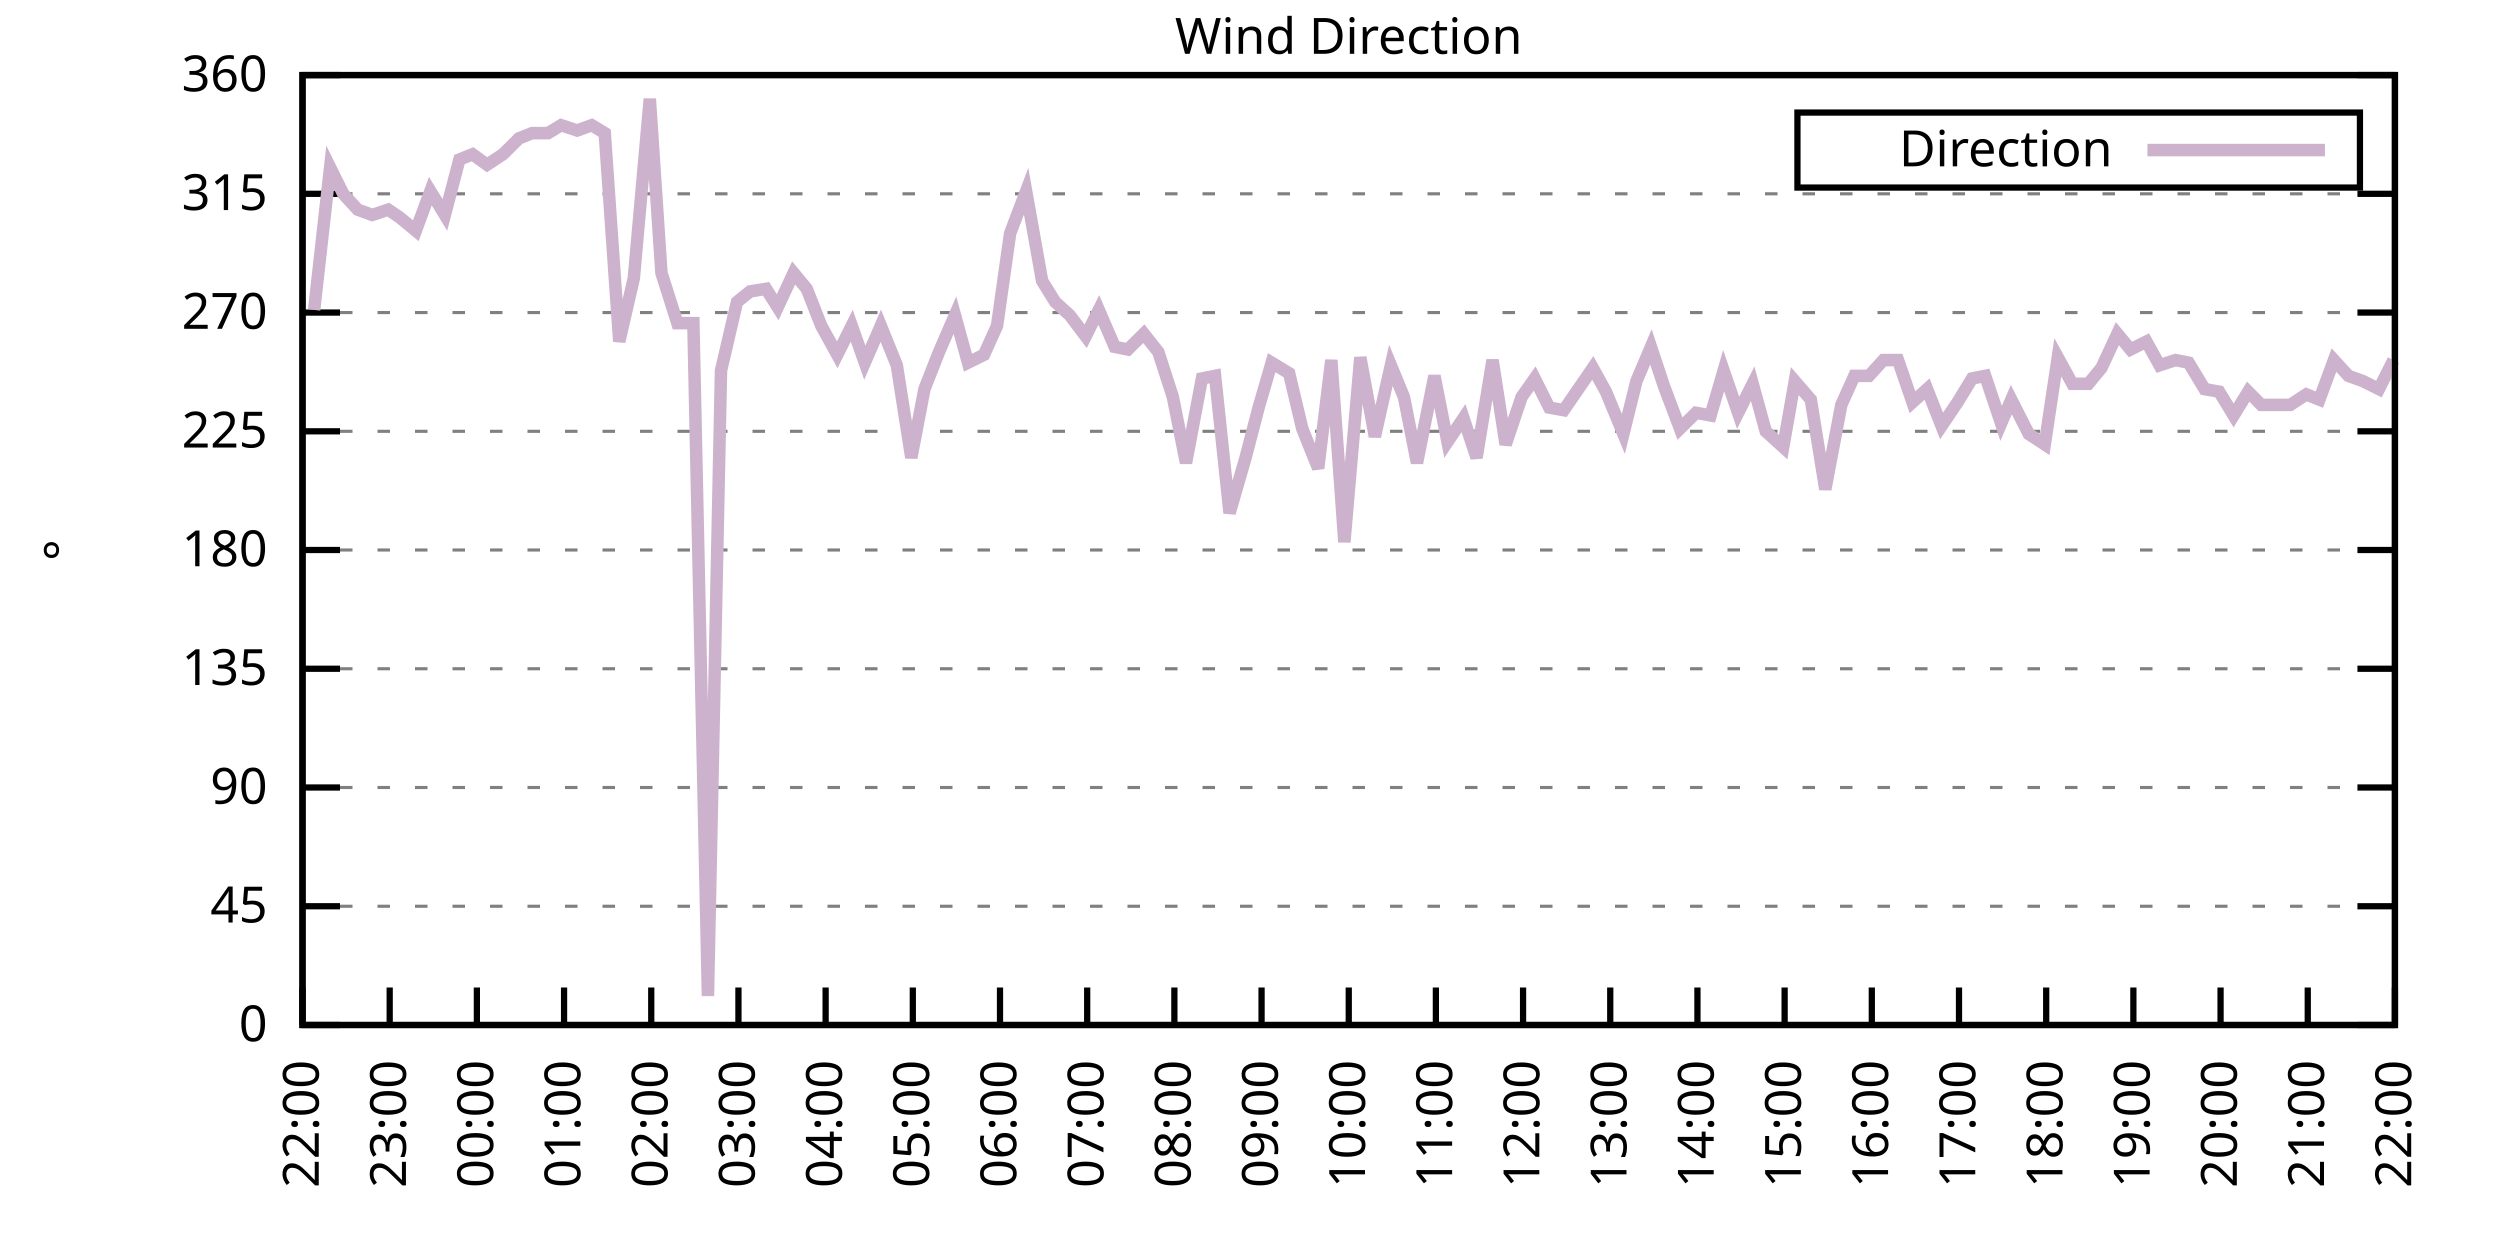
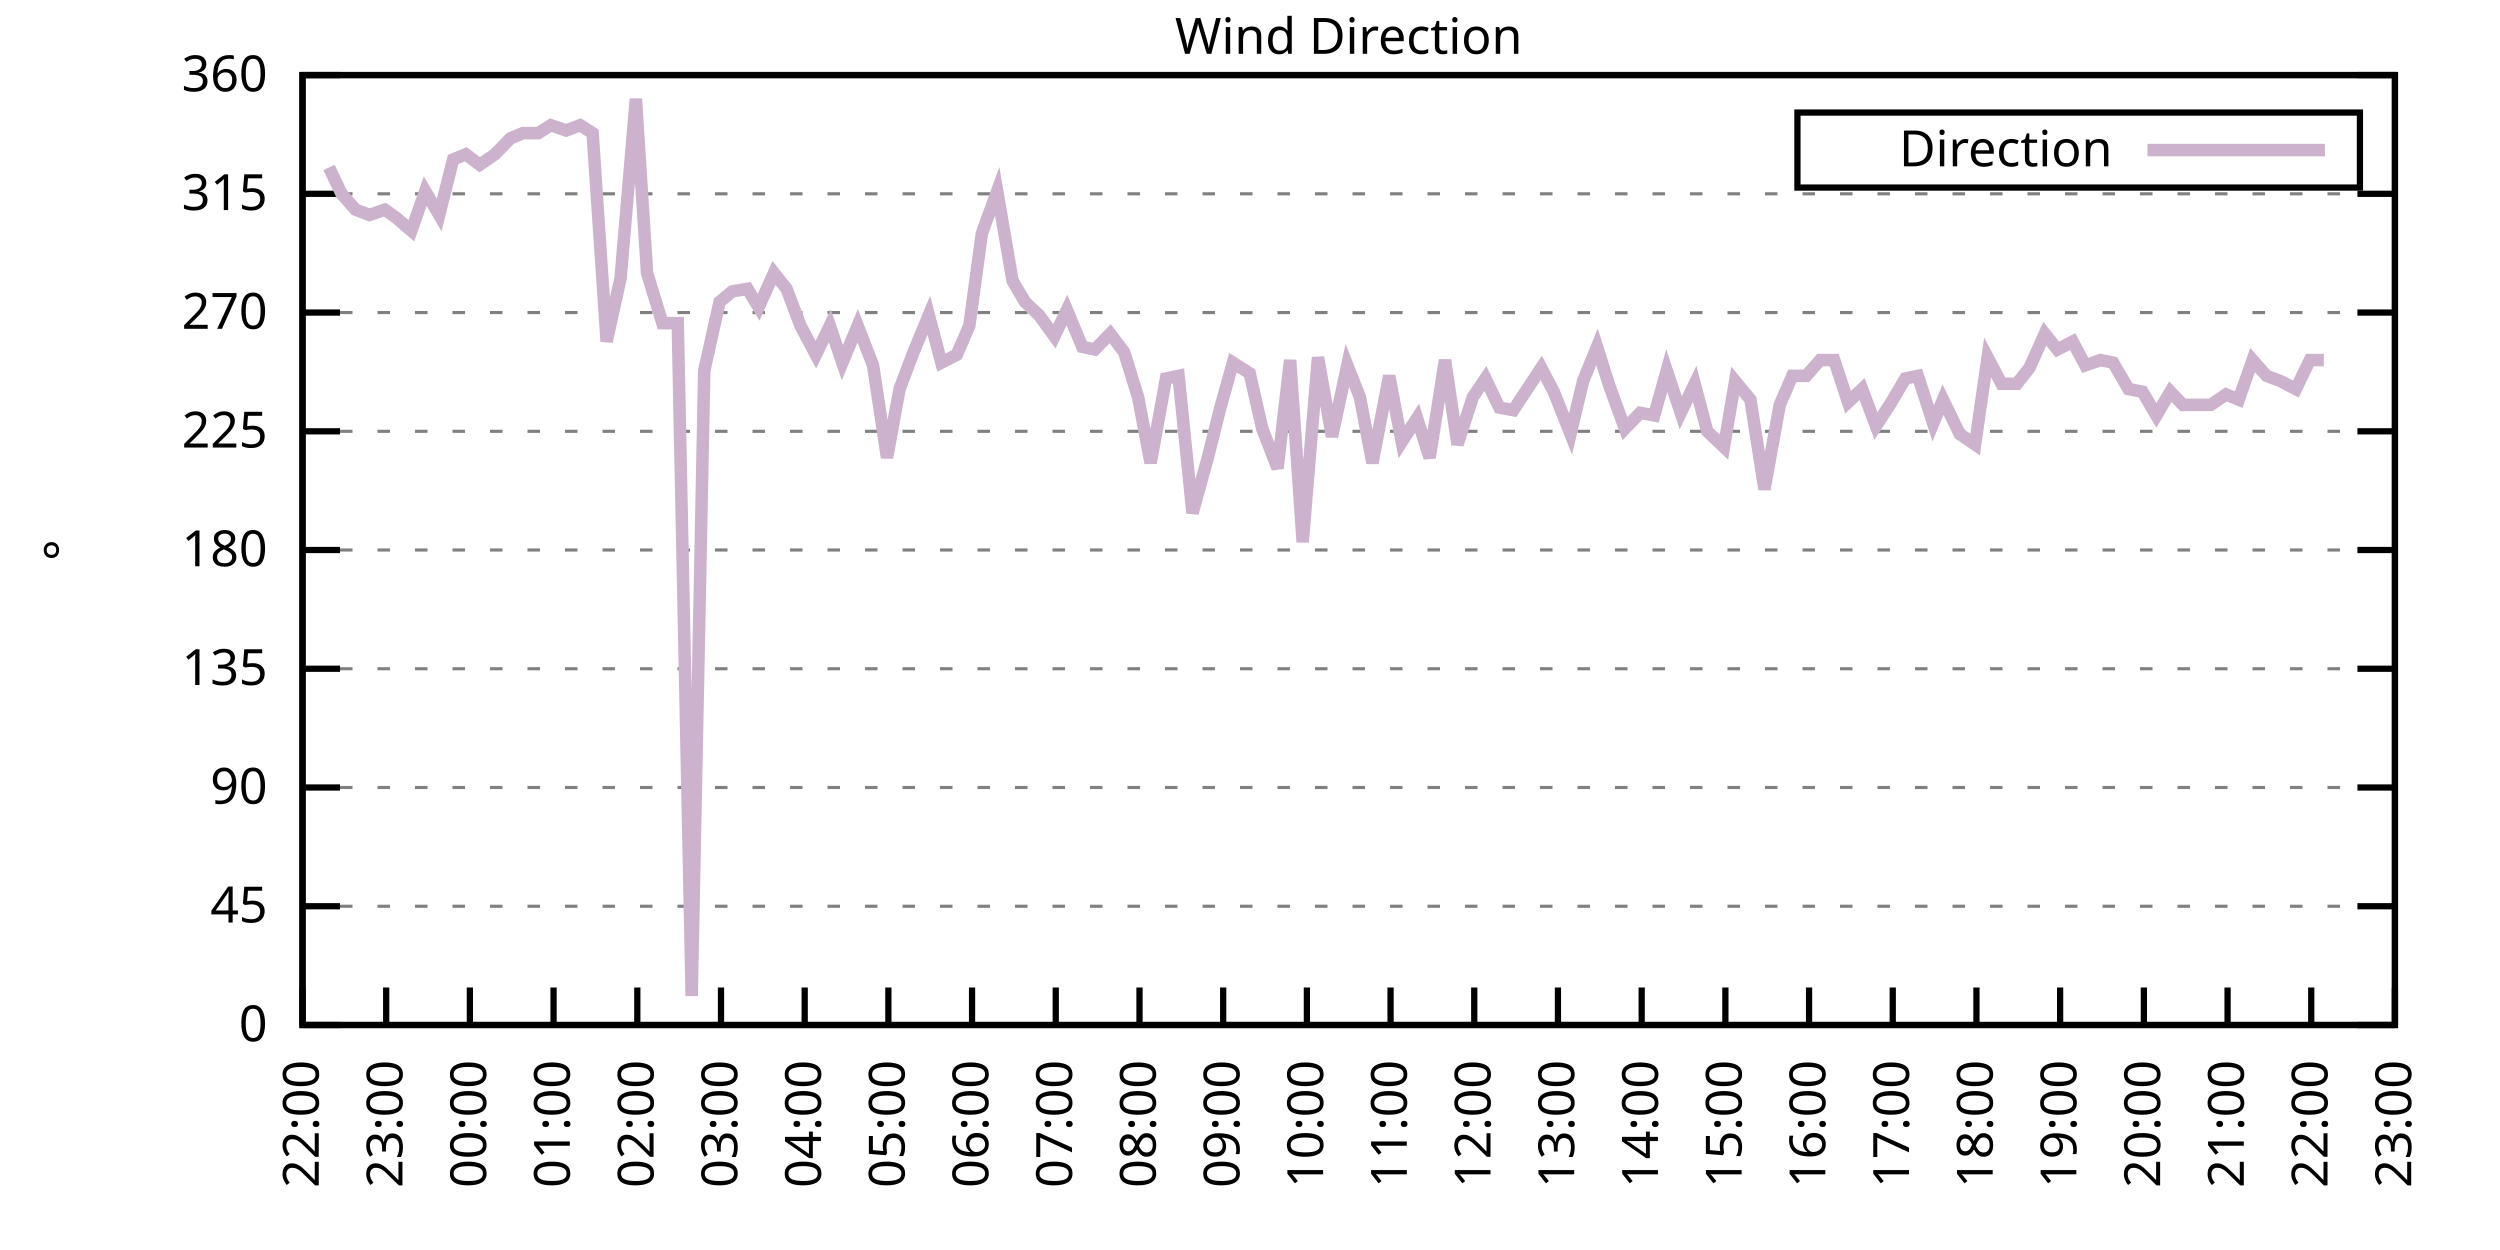
<svg xmlns="http://www.w3.org/2000/svg" xmlns:xlink="http://www.w3.org/1999/xlink" width="400" height="200" viewBox="0 0 400 200">
  <g id="gnuplot_canvas">
    <rect x="0" y="0" width="400" height="200" fill="none" />
    <defs>
      <circle id="gpDot" r="0.5" stroke-width="0.5" stroke="currentColor" />
      <path id="gpPt0" stroke-width="0.333" stroke="currentColor" d="M-1,0 h2 M0,-1 v2" />
      <path id="gpPt1" stroke-width="0.333" stroke="currentColor" d="M-1,-1 L1,1 M1,-1 L-1,1" />
      <path id="gpPt2" stroke-width="0.333" stroke="currentColor" d="M-1,0 L1,0 M0,-1 L0,1 M-1,-1 L1,1 M-1,1 L1,-1" />
      <rect id="gpPt3" stroke-width="0.333" stroke="currentColor" x="-1" y="-1" width="2" height="2" />
      <rect id="gpPt4" stroke-width="0.333" stroke="currentColor" fill="currentColor" x="-1" y="-1" width="2" height="2" />
      <circle id="gpPt5" stroke-width="0.333" stroke="currentColor" cx="0" cy="0" r="1" />
      <use xlink:href="#gpPt5" id="gpPt6" fill="currentColor" stroke="none" />
      <path id="gpPt7" stroke-width="0.333" stroke="currentColor" d="M0,-1.33 L-1.33,0.67 L1.33,0.67 z" />
      <use xlink:href="#gpPt7" id="gpPt8" fill="currentColor" stroke="none" />
      <use xlink:href="#gpPt7" id="gpPt9" stroke="currentColor" transform="rotate(180)" />
      <use xlink:href="#gpPt9" id="gpPt10" fill="currentColor" stroke="none" />
      <use xlink:href="#gpPt3" id="gpPt11" stroke="currentColor" transform="rotate(45)" />
      <use xlink:href="#gpPt11" id="gpPt12" fill="currentColor" stroke="none" />
      <path id="gpPt13" stroke-width="0.333" stroke="currentColor" d="M0,1.330 L1.265,0.411 L0.782,-1.067 L-0.782,-1.076 L-1.265,0.411 z" />
      <use xlink:href="#gpPt13" id="gpPt14" fill="currentColor" stroke="none" />
      <filter id="textbox" filterUnits="objectBoundingBox" x="0" y="0" height="1" width="1">
        <feFlood flood-color="white" flood-opacity="1" result="bgnd" />
        <feComposite in="SourceGraphic" in2="bgnd" operator="atop" />
      </filter>
      <filter id="greybox" filterUnits="objectBoundingBox" x="0" y="0" height="1" width="1">
        <feFlood flood-color="lightgrey" flood-opacity="1" result="grey" />
        <feComposite in="SourceGraphic" in2="grey" operator="atop" />
      </filter>
    </defs>
    <g fill="none" color="white" stroke="currentColor" stroke-width="1.00" stroke-linecap="butt" stroke-linejoin="miter">
</g>
    <g fill="none" color="black" stroke="currentColor" stroke-width="1.00" stroke-linecap="butt" stroke-linejoin="miter">
      <g stroke="none" shape-rendering="crispEdges">
        <polygon fill="rgb(255, 255, 255)" points="48.40,164.00 383.18,164.00 383.18,12.02 48.40,12.02 " />
      </g>
    </g>
    <g fill="none" color="black" stroke="currentColor" stroke-width="1.00" stroke-linecap="butt" stroke-linejoin="miter">
</g>
    <g fill="none" color="black" stroke="black" stroke-width="0.50" stroke-linecap="butt" stroke-linejoin="miter">
</g>
    <g fill="none" color="gray" stroke="currentColor" stroke-width="0.50" stroke-linecap="butt" stroke-linejoin="miter">
      <path stroke="gray" stroke-dasharray="2,4" class="gridline" d="M48.40,164.00 L383.19,164.00  " />
    </g>
    <g fill="none" color="gray" stroke="gray" stroke-width="1.00" stroke-linecap="butt" stroke-linejoin="miter">
</g>
    <g fill="none" color="black" stroke="currentColor" stroke-width="1.00" stroke-linecap="butt" stroke-linejoin="miter">
      <path stroke="black" d="M48.40,164.00 L54.40,164.00 M383.19,164.00 L377.19,164.00  " />
      <g transform="translate(42.80,166.60)" stroke="none" fill="black" font-family="Sans" font-size="8.00" text-anchor="end">
        <text>
          <tspan font-family="Sans"> 0</tspan>
        </text>
      </g>
    </g>
    <g fill="none" color="black" stroke="currentColor" stroke-width="1.00" stroke-linecap="butt" stroke-linejoin="miter">
</g>
    <g fill="none" color="black" stroke="black" stroke-width="0.50" stroke-linecap="butt" stroke-linejoin="miter">
</g>
    <g fill="none" color="gray" stroke="currentColor" stroke-width="0.50" stroke-linecap="butt" stroke-linejoin="miter">
      <path stroke="gray" stroke-dasharray="2,4" class="gridline" d="M48.40,145.00 L383.19,145.00  " />
    </g>
    <g fill="none" color="gray" stroke="gray" stroke-width="1.00" stroke-linecap="butt" stroke-linejoin="miter">
</g>
    <g fill="none" color="black" stroke="currentColor" stroke-width="1.00" stroke-linecap="butt" stroke-linejoin="miter">
      <path stroke="black" d="M48.40,145.00 L54.40,145.00 M383.19,145.00 L377.19,145.00  " />
      <g transform="translate(42.80,147.60)" stroke="none" fill="black" font-family="Sans" font-size="8.00" text-anchor="end">
        <text>
          <tspan font-family="Sans"> 45</tspan>
        </text>
      </g>
    </g>
    <g fill="none" color="black" stroke="currentColor" stroke-width="1.00" stroke-linecap="butt" stroke-linejoin="miter">
</g>
    <g fill="none" color="black" stroke="black" stroke-width="0.50" stroke-linecap="butt" stroke-linejoin="miter">
</g>
    <g fill="none" color="gray" stroke="currentColor" stroke-width="0.50" stroke-linecap="butt" stroke-linejoin="miter">
      <path stroke="gray" stroke-dasharray="2,4" class="gridline" d="M48.40,126.00 L383.19,126.00  " />
    </g>
    <g fill="none" color="gray" stroke="gray" stroke-width="1.00" stroke-linecap="butt" stroke-linejoin="miter">
</g>
    <g fill="none" color="black" stroke="currentColor" stroke-width="1.00" stroke-linecap="butt" stroke-linejoin="miter">
      <path stroke="black" d="M48.40,126.00 L54.40,126.00 M383.19,126.00 L377.19,126.00  " />
      <g transform="translate(42.80,128.60)" stroke="none" fill="black" font-family="Sans" font-size="8.00" text-anchor="end">
        <text>
          <tspan font-family="Sans"> 90</tspan>
        </text>
      </g>
    </g>
    <g fill="none" color="black" stroke="currentColor" stroke-width="1.00" stroke-linecap="butt" stroke-linejoin="miter">
</g>
    <g fill="none" color="black" stroke="black" stroke-width="0.50" stroke-linecap="butt" stroke-linejoin="miter">
</g>
    <g fill="none" color="gray" stroke="currentColor" stroke-width="0.50" stroke-linecap="butt" stroke-linejoin="miter">
      <path stroke="gray" stroke-dasharray="2,4" class="gridline" d="M48.40,107.00 L383.19,107.00  " />
    </g>
    <g fill="none" color="gray" stroke="gray" stroke-width="1.00" stroke-linecap="butt" stroke-linejoin="miter">
</g>
    <g fill="none" color="black" stroke="currentColor" stroke-width="1.00" stroke-linecap="butt" stroke-linejoin="miter">
      <path stroke="black" d="M48.40,107.00 L54.40,107.00 M383.19,107.00 L377.19,107.00  " />
      <g transform="translate(42.80,109.60)" stroke="none" fill="black" font-family="Sans" font-size="8.00" text-anchor="end">
        <text>
          <tspan font-family="Sans"> 135</tspan>
        </text>
      </g>
    </g>
    <g fill="none" color="black" stroke="currentColor" stroke-width="1.00" stroke-linecap="butt" stroke-linejoin="miter">
</g>
    <g fill="none" color="black" stroke="black" stroke-width="0.50" stroke-linecap="butt" stroke-linejoin="miter">
</g>
    <g fill="none" color="gray" stroke="currentColor" stroke-width="0.50" stroke-linecap="butt" stroke-linejoin="miter">
      <path stroke="gray" stroke-dasharray="2,4" class="gridline" d="M48.40,88.00 L383.19,88.00  " />
    </g>
    <g fill="none" color="gray" stroke="gray" stroke-width="1.00" stroke-linecap="butt" stroke-linejoin="miter">
</g>
    <g fill="none" color="black" stroke="currentColor" stroke-width="1.00" stroke-linecap="butt" stroke-linejoin="miter">
      <path stroke="black" d="M48.40,88.00 L54.40,88.00 M383.19,88.00 L377.19,88.00  " />
      <g transform="translate(42.80,90.60)" stroke="none" fill="black" font-family="Sans" font-size="8.00" text-anchor="end">
        <text>
          <tspan font-family="Sans"> 180</tspan>
        </text>
      </g>
    </g>
    <g fill="none" color="black" stroke="currentColor" stroke-width="1.00" stroke-linecap="butt" stroke-linejoin="miter">
</g>
    <g fill="none" color="black" stroke="black" stroke-width="0.50" stroke-linecap="butt" stroke-linejoin="miter">
</g>
    <g fill="none" color="gray" stroke="currentColor" stroke-width="0.50" stroke-linecap="butt" stroke-linejoin="miter">
      <path stroke="gray" stroke-dasharray="2,4" class="gridline" d="M48.40,69.01 L383.19,69.01  " />
    </g>
    <g fill="none" color="gray" stroke="gray" stroke-width="1.00" stroke-linecap="butt" stroke-linejoin="miter">
</g>
    <g fill="none" color="black" stroke="currentColor" stroke-width="1.00" stroke-linecap="butt" stroke-linejoin="miter">
      <path stroke="black" d="M48.40,69.01 L54.40,69.01 M383.19,69.01 L377.19,69.01  " />
      <g transform="translate(42.80,71.61)" stroke="none" fill="black" font-family="Sans" font-size="8.00" text-anchor="end">
        <text>
          <tspan font-family="Sans"> 225</tspan>
        </text>
      </g>
    </g>
    <g fill="none" color="black" stroke="currentColor" stroke-width="1.00" stroke-linecap="butt" stroke-linejoin="miter">
</g>
    <g fill="none" color="black" stroke="black" stroke-width="0.50" stroke-linecap="butt" stroke-linejoin="miter">
</g>
    <g fill="none" color="gray" stroke="currentColor" stroke-width="0.50" stroke-linecap="butt" stroke-linejoin="miter">
      <path stroke="gray" stroke-dasharray="2,4" class="gridline" d="M48.40,50.01 L383.19,50.01  " />
    </g>
    <g fill="none" color="gray" stroke="gray" stroke-width="1.00" stroke-linecap="butt" stroke-linejoin="miter">
</g>
    <g fill="none" color="black" stroke="currentColor" stroke-width="1.00" stroke-linecap="butt" stroke-linejoin="miter">
      <path stroke="black" d="M48.40,50.01 L54.40,50.01 M383.19,50.01 L377.19,50.01  " />
      <g transform="translate(42.80,52.61)" stroke="none" fill="black" font-family="Sans" font-size="8.00" text-anchor="end">
        <text>
          <tspan font-family="Sans"> 270</tspan>
        </text>
      </g>
    </g>
    <g fill="none" color="black" stroke="currentColor" stroke-width="1.00" stroke-linecap="butt" stroke-linejoin="miter">
</g>
    <g fill="none" color="black" stroke="black" stroke-width="0.50" stroke-linecap="butt" stroke-linejoin="miter">
</g>
    <g fill="none" color="gray" stroke="currentColor" stroke-width="0.50" stroke-linecap="butt" stroke-linejoin="miter">
      <path stroke="gray" stroke-dasharray="2,4" class="gridline" d="M48.40,31.01 L383.19,31.01  " />
    </g>
    <g fill="none" color="gray" stroke="gray" stroke-width="1.00" stroke-linecap="butt" stroke-linejoin="miter">
</g>
    <g fill="none" color="black" stroke="currentColor" stroke-width="1.00" stroke-linecap="butt" stroke-linejoin="miter">
      <path stroke="black" d="M48.40,31.01 L54.40,31.01 M383.19,31.01 L377.19,31.01  " />
      <g transform="translate(42.80,33.61)" stroke="none" fill="black" font-family="Sans" font-size="8.00" text-anchor="end">
        <text>
          <tspan font-family="Sans"> 315</tspan>
        </text>
      </g>
    </g>
    <g fill="none" color="black" stroke="currentColor" stroke-width="1.00" stroke-linecap="butt" stroke-linejoin="miter">
</g>
    <g fill="none" color="black" stroke="black" stroke-width="0.50" stroke-linecap="butt" stroke-linejoin="miter">
</g>
    <g fill="none" color="gray" stroke="currentColor" stroke-width="0.50" stroke-linecap="butt" stroke-linejoin="miter">
      <path stroke="gray" stroke-dasharray="2,4" class="gridline" d="M48.40,12.01 L383.19,12.01  " />
    </g>
    <g fill="none" color="gray" stroke="gray" stroke-width="1.00" stroke-linecap="butt" stroke-linejoin="miter">
</g>
    <g fill="none" color="black" stroke="currentColor" stroke-width="1.00" stroke-linecap="butt" stroke-linejoin="miter">
      <path stroke="black" d="M48.40,12.01 L54.40,12.01 M383.19,12.01 L377.19,12.01  " />
      <g transform="translate(42.80,14.61)" stroke="none" fill="black" font-family="Sans" font-size="8.00" text-anchor="end">
        <text>
          <tspan font-family="Sans"> 360</tspan>
        </text>
      </g>
    </g>
    <g fill="none" color="black" stroke="currentColor" stroke-width="1.00" stroke-linecap="butt" stroke-linejoin="miter">
      <path stroke="black" d="M48.40,164.00 L48.40,158.00  " />
      <g transform="translate(51.00,169.60) rotate(270.00)" stroke="none" fill="black" font-family="Sans" font-size="8.00" text-anchor="end">
        <text>
          <tspan font-family="Sans">22:00</tspan>
        </text>
      </g>
    </g>
    <g fill="none" color="black" stroke="currentColor" stroke-width="1.00" stroke-linecap="butt" stroke-linejoin="miter">
-       <path stroke="black" d="M62.35,164.00 L62.35,158.00  " />
-       <g transform="translate(64.95,169.60) rotate(270.00)" stroke="none" fill="black" font-family="Sans" font-size="8.00" text-anchor="end">
+       <path stroke="black" d="M61.79,164.00 L61.79,158.00  " />
+       <g transform="translate(64.39,169.60) rotate(270.00)" stroke="none" fill="black" font-family="Sans" font-size="8.00" text-anchor="end">
        <text>
          <tspan font-family="Sans">23:00</tspan>
        </text>
      </g>
    </g>
    <g fill="none" color="black" stroke="currentColor" stroke-width="1.00" stroke-linecap="butt" stroke-linejoin="miter">
-       <path stroke="black" d="M76.30,164.00 L76.30,158.00  " />
-       <g transform="translate(78.90,169.60) rotate(270.00)" stroke="none" fill="black" font-family="Sans" font-size="8.00" text-anchor="end">
+       <path stroke="black" d="M75.18,164.00 L75.18,158.00  " />
+       <g transform="translate(77.78,169.60) rotate(270.00)" stroke="none" fill="black" font-family="Sans" font-size="8.00" text-anchor="end">
        <text>
          <tspan font-family="Sans">00:00</tspan>
        </text>
      </g>
    </g>
    <g fill="none" color="black" stroke="currentColor" stroke-width="1.00" stroke-linecap="butt" stroke-linejoin="miter">
-       <path stroke="black" d="M90.25,164.00 L90.25,158.00  " />
-       <g transform="translate(92.85,169.60) rotate(270.00)" stroke="none" fill="black" font-family="Sans" font-size="8.00" text-anchor="end">
+       <path stroke="black" d="M88.57,164.00 L88.57,158.00  " />
+       <g transform="translate(91.17,169.60) rotate(270.00)" stroke="none" fill="black" font-family="Sans" font-size="8.00" text-anchor="end">
        <text>
          <tspan font-family="Sans">01:00</tspan>
        </text>
      </g>
    </g>
    <g fill="none" color="black" stroke="currentColor" stroke-width="1.00" stroke-linecap="butt" stroke-linejoin="miter">
-       <path stroke="black" d="M104.20,164.00 L104.20,158.00  " />
-       <g transform="translate(106.80,169.60) rotate(270.00)" stroke="none" fill="black" font-family="Sans" font-size="8.00" text-anchor="end">
+       <path stroke="black" d="M101.97,164.00 L101.97,158.00  " />
+       <g transform="translate(104.57,169.60) rotate(270.00)" stroke="none" fill="black" font-family="Sans" font-size="8.00" text-anchor="end">
        <text>
          <tspan font-family="Sans">02:00</tspan>
        </text>
      </g>
    </g>
    <g fill="none" color="black" stroke="currentColor" stroke-width="1.00" stroke-linecap="butt" stroke-linejoin="miter">
-       <path stroke="black" d="M118.15,164.00 L118.15,158.00  " />
-       <g transform="translate(120.75,169.60) rotate(270.00)" stroke="none" fill="black" font-family="Sans" font-size="8.00" text-anchor="end">
+       <path stroke="black" d="M115.36,164.00 L115.36,158.00  " />
+       <g transform="translate(117.96,169.60) rotate(270.00)" stroke="none" fill="black" font-family="Sans" font-size="8.00" text-anchor="end">
        <text>
          <tspan font-family="Sans">03:00</tspan>
        </text>
      </g>
    </g>
    <g fill="none" color="black" stroke="currentColor" stroke-width="1.00" stroke-linecap="butt" stroke-linejoin="miter">
-       <path stroke="black" d="M132.10,164.00 L132.10,158.00  " />
-       <g transform="translate(134.70,169.60) rotate(270.00)" stroke="none" fill="black" font-family="Sans" font-size="8.00" text-anchor="end">
+       <path stroke="black" d="M128.75,164.00 L128.75,158.00  " />
+       <g transform="translate(131.35,169.60) rotate(270.00)" stroke="none" fill="black" font-family="Sans" font-size="8.00" text-anchor="end">
        <text>
          <tspan font-family="Sans">04:00</tspan>
        </text>
      </g>
    </g>
    <g fill="none" color="black" stroke="currentColor" stroke-width="1.00" stroke-linecap="butt" stroke-linejoin="miter">
-       <path stroke="black" d="M146.05,164.00 L146.05,158.00  " />
-       <g transform="translate(148.65,169.60) rotate(270.00)" stroke="none" fill="black" font-family="Sans" font-size="8.00" text-anchor="end">
+       <path stroke="black" d="M142.14,164.00 L142.14,158.00  " />
+       <g transform="translate(144.74,169.60) rotate(270.00)" stroke="none" fill="black" font-family="Sans" font-size="8.00" text-anchor="end">
        <text>
          <tspan font-family="Sans">05:00</tspan>
        </text>
      </g>
    </g>
    <g fill="none" color="black" stroke="currentColor" stroke-width="1.00" stroke-linecap="butt" stroke-linejoin="miter">
-       <path stroke="black" d="M160.00,164.00 L160.00,158.00  " />
-       <g transform="translate(162.60,169.60) rotate(270.00)" stroke="none" fill="black" font-family="Sans" font-size="8.00" text-anchor="end">
+       <path stroke="black" d="M155.53,164.00 L155.53,158.00  " />
+       <g transform="translate(158.13,169.60) rotate(270.00)" stroke="none" fill="black" font-family="Sans" font-size="8.00" text-anchor="end">
        <text>
          <tspan font-family="Sans">06:00</tspan>
        </text>
      </g>
    </g>
    <g fill="none" color="black" stroke="currentColor" stroke-width="1.00" stroke-linecap="butt" stroke-linejoin="miter">
-       <path stroke="black" d="M173.95,164.00 L173.95,158.00  " />
-       <g transform="translate(176.55,169.60) rotate(270.00)" stroke="none" fill="black" font-family="Sans" font-size="8.00" text-anchor="end">
+       <path stroke="black" d="M168.92,164.00 L168.92,158.00  " />
+       <g transform="translate(171.52,169.60) rotate(270.00)" stroke="none" fill="black" font-family="Sans" font-size="8.00" text-anchor="end">
        <text>
          <tspan font-family="Sans">07:00</tspan>
        </text>
      </g>
    </g>
    <g fill="none" color="black" stroke="currentColor" stroke-width="1.00" stroke-linecap="butt" stroke-linejoin="miter">
-       <path stroke="black" d="M187.90,164.00 L187.90,158.00  " />
-       <g transform="translate(190.50,169.60) rotate(270.00)" stroke="none" fill="black" font-family="Sans" font-size="8.00" text-anchor="end">
+       <path stroke="black" d="M182.32,164.00 L182.32,158.00  " />
+       <g transform="translate(184.92,169.60) rotate(270.00)" stroke="none" fill="black" font-family="Sans" font-size="8.00" text-anchor="end">
        <text>
          <tspan font-family="Sans">08:00</tspan>
        </text>
      </g>
    </g>
    <g fill="none" color="black" stroke="currentColor" stroke-width="1.00" stroke-linecap="butt" stroke-linejoin="miter">
-       <path stroke="black" d="M201.85,164.00 L201.85,158.00  " />
-       <g transform="translate(204.45,169.60) rotate(270.00)" stroke="none" fill="black" font-family="Sans" font-size="8.00" text-anchor="end">
+       <path stroke="black" d="M195.71,164.00 L195.71,158.00  " />
+       <g transform="translate(198.31,169.60) rotate(270.00)" stroke="none" fill="black" font-family="Sans" font-size="8.00" text-anchor="end">
        <text>
          <tspan font-family="Sans">09:00</tspan>
        </text>
      </g>
    </g>
    <g fill="none" color="black" stroke="currentColor" stroke-width="1.00" stroke-linecap="butt" stroke-linejoin="miter">
-       <path stroke="black" d="M215.80,164.00 L215.80,158.00  " />
-       <g transform="translate(218.40,169.60) rotate(270.00)" stroke="none" fill="black" font-family="Sans" font-size="8.00" text-anchor="end">
+       <path stroke="black" d="M209.10,164.00 L209.10,158.00  " />
+       <g transform="translate(211.70,169.60) rotate(270.00)" stroke="none" fill="black" font-family="Sans" font-size="8.00" text-anchor="end">
        <text>
          <tspan font-family="Sans">10:00</tspan>
        </text>
      </g>
    </g>
    <g fill="none" color="black" stroke="currentColor" stroke-width="1.00" stroke-linecap="butt" stroke-linejoin="miter">
-       <path stroke="black" d="M229.74,164.00 L229.74,158.00  " />
-       <g transform="translate(232.34,169.60) rotate(270.00)" stroke="none" fill="black" font-family="Sans" font-size="8.00" text-anchor="end">
+       <path stroke="black" d="M222.49,164.00 L222.49,158.00  " />
+       <g transform="translate(225.09,169.60) rotate(270.00)" stroke="none" fill="black" font-family="Sans" font-size="8.00" text-anchor="end">
        <text>
          <tspan font-family="Sans">11:00</tspan>
        </text>
      </g>
    </g>
    <g fill="none" color="black" stroke="currentColor" stroke-width="1.00" stroke-linecap="butt" stroke-linejoin="miter">
-       <path stroke="black" d="M243.69,164.00 L243.69,158.00  " />
-       <g transform="translate(246.29,169.60) rotate(270.00)" stroke="none" fill="black" font-family="Sans" font-size="8.00" text-anchor="end">
+       <path stroke="black" d="M235.88,164.00 L235.88,158.00  " />
+       <g transform="translate(238.48,169.60) rotate(270.00)" stroke="none" fill="black" font-family="Sans" font-size="8.00" text-anchor="end">
        <text>
          <tspan font-family="Sans">12:00</tspan>
        </text>
      </g>
    </g>
    <g fill="none" color="black" stroke="currentColor" stroke-width="1.00" stroke-linecap="butt" stroke-linejoin="miter">
-       <path stroke="black" d="M257.64,164.00 L257.64,158.00  " />
-       <g transform="translate(260.24,169.60) rotate(270.00)" stroke="none" fill="black" font-family="Sans" font-size="8.00" text-anchor="end">
+       <path stroke="black" d="M249.27,164.00 L249.27,158.00  " />
+       <g transform="translate(251.87,169.60) rotate(270.00)" stroke="none" fill="black" font-family="Sans" font-size="8.00" text-anchor="end">
        <text>
          <tspan font-family="Sans">13:00</tspan>
        </text>
      </g>
    </g>
    <g fill="none" color="black" stroke="currentColor" stroke-width="1.00" stroke-linecap="butt" stroke-linejoin="miter">
-       <path stroke="black" d="M271.59,164.00 L271.59,158.00  " />
-       <g transform="translate(274.19,169.60) rotate(270.00)" stroke="none" fill="black" font-family="Sans" font-size="8.00" text-anchor="end">
+       <path stroke="black" d="M262.67,164.00 L262.67,158.00  " />
+       <g transform="translate(265.27,169.60) rotate(270.00)" stroke="none" fill="black" font-family="Sans" font-size="8.00" text-anchor="end">
        <text>
          <tspan font-family="Sans">14:00</tspan>
        </text>
      </g>
    </g>
    <g fill="none" color="black" stroke="currentColor" stroke-width="1.00" stroke-linecap="butt" stroke-linejoin="miter">
-       <path stroke="black" d="M285.54,164.00 L285.54,158.00  " />
-       <g transform="translate(288.14,169.60) rotate(270.00)" stroke="none" fill="black" font-family="Sans" font-size="8.00" text-anchor="end">
+       <path stroke="black" d="M276.06,164.00 L276.06,158.00  " />
+       <g transform="translate(278.66,169.60) rotate(270.00)" stroke="none" fill="black" font-family="Sans" font-size="8.00" text-anchor="end">
        <text>
          <tspan font-family="Sans">15:00</tspan>
        </text>
      </g>
    </g>
    <g fill="none" color="black" stroke="currentColor" stroke-width="1.00" stroke-linecap="butt" stroke-linejoin="miter">
-       <path stroke="black" d="M299.49,164.00 L299.49,158.00  " />
-       <g transform="translate(302.09,169.60) rotate(270.00)" stroke="none" fill="black" font-family="Sans" font-size="8.00" text-anchor="end">
+       <path stroke="black" d="M289.45,164.00 L289.45,158.00  " />
+       <g transform="translate(292.05,169.60) rotate(270.00)" stroke="none" fill="black" font-family="Sans" font-size="8.00" text-anchor="end">
        <text>
          <tspan font-family="Sans">16:00</tspan>
        </text>
      </g>
    </g>
    <g fill="none" color="black" stroke="currentColor" stroke-width="1.00" stroke-linecap="butt" stroke-linejoin="miter">
-       <path stroke="black" d="M313.44,164.00 L313.44,158.00  " />
-       <g transform="translate(316.04,169.60) rotate(270.00)" stroke="none" fill="black" font-family="Sans" font-size="8.00" text-anchor="end">
+       <path stroke="black" d="M302.84,164.00 L302.84,158.00  " />
+       <g transform="translate(305.44,169.60) rotate(270.00)" stroke="none" fill="black" font-family="Sans" font-size="8.00" text-anchor="end">
        <text>
          <tspan font-family="Sans">17:00</tspan>
        </text>
      </g>
    </g>
    <g fill="none" color="black" stroke="currentColor" stroke-width="1.00" stroke-linecap="butt" stroke-linejoin="miter">
-       <path stroke="black" d="M327.39,164.00 L327.39,158.00  " />
-       <g transform="translate(329.99,169.60) rotate(270.00)" stroke="none" fill="black" font-family="Sans" font-size="8.00" text-anchor="end">
+       <path stroke="black" d="M316.23,164.00 L316.23,158.00  " />
+       <g transform="translate(318.83,169.60) rotate(270.00)" stroke="none" fill="black" font-family="Sans" font-size="8.00" text-anchor="end">
        <text>
          <tspan font-family="Sans">18:00</tspan>
        </text>
      </g>
    </g>
    <g fill="none" color="black" stroke="currentColor" stroke-width="1.00" stroke-linecap="butt" stroke-linejoin="miter">
-       <path stroke="black" d="M341.34,164.00 L341.34,158.00  " />
-       <g transform="translate(343.94,169.60) rotate(270.00)" stroke="none" fill="black" font-family="Sans" font-size="8.00" text-anchor="end">
+       <path stroke="black" d="M329.62,164.00 L329.62,158.00  " />
+       <g transform="translate(332.22,169.60) rotate(270.00)" stroke="none" fill="black" font-family="Sans" font-size="8.00" text-anchor="end">
        <text>
          <tspan font-family="Sans">19:00</tspan>
        </text>
      </g>
    </g>
    <g fill="none" color="black" stroke="currentColor" stroke-width="1.00" stroke-linecap="butt" stroke-linejoin="miter">
-       <path stroke="black" d="M355.29,164.00 L355.29,158.00  " />
-       <g transform="translate(357.89,169.60) rotate(270.00)" stroke="none" fill="black" font-family="Sans" font-size="8.00" text-anchor="end">
+       <path stroke="black" d="M343.02,164.00 L343.02,158.00  " />
+       <g transform="translate(345.62,169.60) rotate(270.00)" stroke="none" fill="black" font-family="Sans" font-size="8.00" text-anchor="end">
        <text>
          <tspan font-family="Sans">20:00</tspan>
        </text>
      </g>
    </g>
    <g fill="none" color="black" stroke="currentColor" stroke-width="1.00" stroke-linecap="butt" stroke-linejoin="miter">
-       <path stroke="black" d="M369.24,164.00 L369.24,158.00  " />
-       <g transform="translate(371.84,169.60) rotate(270.00)" stroke="none" fill="black" font-family="Sans" font-size="8.00" text-anchor="end">
+       <path stroke="black" d="M356.41,164.00 L356.41,158.00  " />
+       <g transform="translate(359.01,169.60) rotate(270.00)" stroke="none" fill="black" font-family="Sans" font-size="8.00" text-anchor="end">
        <text>
          <tspan font-family="Sans">21:00</tspan>
+         </text>
+       </g>
+     </g>
+     <g fill="none" color="black" stroke="currentColor" stroke-width="1.00" stroke-linecap="butt" stroke-linejoin="miter">
+       <path stroke="black" d="M369.80,164.00 L369.80,158.00  " />
+       <g transform="translate(372.40,169.60) rotate(270.00)" stroke="none" fill="black" font-family="Sans" font-size="8.00" text-anchor="end">
+         <text>
+           <tspan font-family="Sans">22:00</tspan>
        </text>
      </g>
    </g>
    <g fill="none" color="black" stroke="currentColor" stroke-width="1.00" stroke-linecap="butt" stroke-linejoin="miter">
      <path stroke="black" d="M383.19,164.00 L383.19,158.00  " />
      <g transform="translate(385.79,169.60) rotate(270.00)" stroke="none" fill="black" font-family="Sans" font-size="8.00" text-anchor="end">
        <text>
-           <tspan font-family="Sans">22:00</tspan>
+           <tspan font-family="Sans">23:00</tspan>
        </text>
      </g>
    </g>
    <g fill="none" color="black" stroke="currentColor" stroke-width="1.00" stroke-linecap="butt" stroke-linejoin="miter">
</g>
    <g fill="none" color="black" stroke="currentColor" stroke-width="1.00" stroke-linecap="butt" stroke-linejoin="miter">
      <path stroke="black" d="M48.40,12.01 L48.40,164.00 L383.19,164.00 L383.19,12.01 L48.40,12.01 Z  " />
    </g>
    <g fill="none" color="black" stroke="currentColor" stroke-width="1.00" stroke-linecap="butt" stroke-linejoin="miter">
</g>
    <g fill="none" color="black" stroke="currentColor" stroke-width="1.00" stroke-linecap="butt" stroke-linejoin="miter">
      <path stroke="black" d="M287.59,30.01 L287.59,18.01 L377.59,18.01 L377.59,30.01 L287.59,30.01 Z  " />
    </g>
    <g id="Wind_direction_plot_1">
      <g fill="none" color="white" stroke="black" stroke-width="2.00" stroke-linecap="butt" stroke-linejoin="miter">
</g>
      <g fill="none" color="black" stroke="currentColor" stroke-width="2.00" stroke-linecap="butt" stroke-linejoin="miter">
        <g transform="translate(337.99,26.61)" stroke="none" fill="black" font-family="Sans" font-size="8.00" text-anchor="end">
          <text>
            <tspan font-family="Sans">Direction</tspan>
          </text>
        </g>
      </g>
      <g fill="none" color="black" stroke="currentColor" stroke-width="2.00" stroke-linecap="butt" stroke-linejoin="miter">
-         <path stroke="rgb(204, 178, 204)" d="M343.59,24.01 L371.99,24.01 M50.26,49.59 L52.82,26.79 L54.91,31.01 L57.23,33.54 L59.56,34.39 L62.12,33.54   L63.98,34.81 L66.53,36.92 L68.86,30.59 L71.18,34.39 L73.51,25.52 L75.60,24.68 L77.93,26.36 L80.48,24.68   L83.04,22.14 L85.13,21.30 L87.69,21.30 L89.78,20.03 L92.34,20.88 L94.67,20.03 L96.76,21.30 L99.08,54.65   L101.41,44.52 L103.97,15.81 L105.83,43.67 L108.38,51.70 L110.94,51.70 L113.27,159.36 L115.36,59.30 L117.92,48.32   L120.01,46.63 L122.57,46.21 L124.43,49.16 L126.98,43.67 L129.08,46.21 L131.40,52.12 L133.96,56.76 L136.28,52.12   L138.37,58.03 L140.93,52.12 L143.49,58.45 L145.81,73.23 L147.91,62.25 L150.23,56.34 L152.79,50.43 L154.88,58.03   L157.44,56.76 L159.53,52.12 L161.62,37.34 L164.18,30.59 L166.74,44.94 L168.83,48.32 L171.16,50.43 L173.71,53.81   L175.81,49.59 L178.36,55.50 L180.46,55.92 L183.01,53.39 L185.34,56.34 L187.66,63.52 L189.76,74.07 L192.31,60.56   L194.41,60.14 L196.73,82.09 L199.29,73.23 L201.38,65.21 L203.47,58.03 L206.26,59.72 L208.36,68.58 L210.91,74.92   L213.01,57.61 L215.10,86.74 L217.65,57.18 L219.98,69.85 L222.54,58.45 L224.63,63.52 L226.72,74.07 L229.51,60.14   L231.60,70.70 L234.16,66.90 L236.25,73.23 L238.81,57.61 L240.90,71.12 L243.46,63.52 L245.55,60.56 L247.88,65.21   L250.20,65.63 L252.53,62.25 L254.85,58.87 L256.95,62.67 L259.74,69.43 L261.83,60.98 L264.15,55.50 L266.25,61.83   L268.80,68.58 L271.36,66.05 L273.69,66.47 L275.78,59.30 L278.10,66.05 L280.43,61.41 L282.52,69.01 L285.31,71.54   L287.17,60.98 L289.73,63.94 L292.05,78.29 L294.61,64.78 L296.70,60.14 L299.03,60.14 L301.35,57.61 L303.68,57.61   L306.00,64.36 L308.33,62.25 L310.65,68.16 L313.21,64.36 L315.53,60.56 L317.63,60.14 L320.18,67.74 L321.81,63.94   L324.60,69.43 L327.16,71.12 L329.25,57.18 L331.58,61.41 L334.13,61.41 L336.23,58.87 L338.78,53.39 L340.88,55.92   L343.43,54.65 L345.53,58.45 L348.08,57.61 L350.18,58.03 L352.73,62.25 L355.06,62.67 L357.38,66.47 L359.71,62.67   L361.80,64.78 L364.36,64.78 L366.45,64.78 L369.01,63.10 L371.10,63.94 L373.43,57.61 L375.75,60.14 L378.08,60.98   L380.63,62.25 L382.96,57.61  " />
+         <path stroke="rgb(204, 178, 204)" d="M343.59,24.01 L371.99,24.01 M52.64,26.79 L54.65,31.01 L56.88,33.54 L59.11,34.39 L61.57,33.54 L63.35,34.81   L65.81,36.92 L68.04,30.59 L70.27,34.39 L72.50,25.52 L74.51,24.68 L76.75,26.36 L79.20,24.68 L81.66,22.14   L83.66,21.30 L86.12,21.30 L88.13,20.03 L90.58,20.88 L92.82,20.03 L94.82,21.30 L97.06,54.65 L99.29,44.52   L101.74,15.81 L103.53,43.67 L105.98,51.70 L108.44,51.70 L110.67,159.36 L112.68,59.30 L115.13,48.32 L117.14,46.63   L119.60,46.21 L121.38,49.16 L123.84,43.67 L125.85,46.21 L128.08,52.12 L130.54,56.76 L132.77,52.12 L134.78,58.03   L137.23,52.12 L139.69,58.45 L141.92,73.23 L143.93,62.25 L146.16,56.34 L148.61,50.43 L150.62,58.03 L153.08,56.76   L155.09,52.12 L157.10,37.34 L159.55,30.59 L162.01,44.94 L164.01,48.32 L166.25,50.43 L168.70,53.81 L170.71,49.59   L173.17,55.50 L175.17,55.92 L177.63,53.39 L179.86,56.34 L182.09,63.52 L184.10,74.07 L186.56,60.56 L188.57,60.14   L190.80,82.09 L193.25,73.23 L195.26,65.21 L197.27,58.03 L199.95,59.72 L201.96,68.58 L204.41,74.92 L206.42,57.61   L208.43,86.74 L210.88,57.18 L213.12,69.85 L215.57,58.45 L217.58,63.52 L219.59,74.07 L222.27,60.14 L224.28,70.70   L226.73,66.90 L228.74,73.23 L231.20,57.61 L233.20,71.12 L235.66,63.52 L237.67,60.56 L239.90,65.21 L242.13,65.63   L244.36,62.25 L246.60,58.87 L248.60,62.67 L251.28,69.43 L253.29,60.98 L255.52,55.50 L257.53,61.83 L259.99,68.58   L262.44,66.05 L264.67,66.47 L266.68,59.30 L268.92,66.05 L271.15,61.41 L273.16,69.01 L275.83,71.54 L277.62,60.98   L280.07,63.94 L282.31,78.29 L284.76,64.78 L286.77,60.14 L289.00,60.14 L291.23,57.61 L293.47,57.61 L295.70,64.36   L297.93,62.25 L300.16,68.16 L302.62,64.36 L304.85,60.56 L306.86,60.14 L309.31,67.74 L310.88,63.94 L313.55,69.43   L316.01,71.12 L318.02,57.18 L320.25,61.41 L322.70,61.41 L324.71,58.87 L327.17,53.39 L329.18,55.92 L331.63,54.65   L333.64,58.45 L336.10,57.61 L338.10,58.03 L340.56,62.25 L342.79,62.67 L345.02,66.47 L347.26,62.67 L349.26,64.78   L351.72,64.78 L353.73,64.78 L356.18,63.10 L358.19,63.94 L360.42,57.61 L362.66,60.14 L364.89,60.98 L367.34,62.25   L369.58,57.61 L371.81,57.61  " />
      </g>
    </g>
    <g fill="none" color="black" stroke="currentColor" stroke-width="2.00" stroke-linecap="butt" stroke-linejoin="miter">
</g>
    <g fill="none" color="black" stroke="black" stroke-width="1.00" stroke-linecap="butt" stroke-linejoin="miter">
</g>
    <g fill="none" color="black" stroke="currentColor" stroke-width="1.00" stroke-linecap="butt" stroke-linejoin="miter">
      <path stroke="black" d="M48.40,12.01 L48.40,164.00 L383.19,164.00 L383.19,12.01 L48.40,12.01 Z  " />
      <g transform="translate(12.80,88.01) rotate(270.00)" stroke="none" fill="black" font-family="Sans" font-size="8.00" text-anchor="middle">
        <text>
          <tspan font-family="Sans">°</tspan>
        </text>
      </g>
    </g>
    <g fill="none" color="black" stroke="currentColor" stroke-width="1.00" stroke-linecap="butt" stroke-linejoin="miter">
</g>
    <g fill="none" color="black" stroke="currentColor" stroke-width="1.00" stroke-linecap="butt" stroke-linejoin="miter">
      <g transform="translate(215.79,8.61)" stroke="none" fill="black" font-family="Sans" font-size="8.00" text-anchor="middle">
        <text>
          <tspan font-family="Sans">Wind Direction</tspan>
        </text>
      </g>
    </g>
    <g fill="none" color="black" stroke="currentColor" stroke-width="1.00" stroke-linecap="butt" stroke-linejoin="miter">
</g>
  </g>
</svg>
